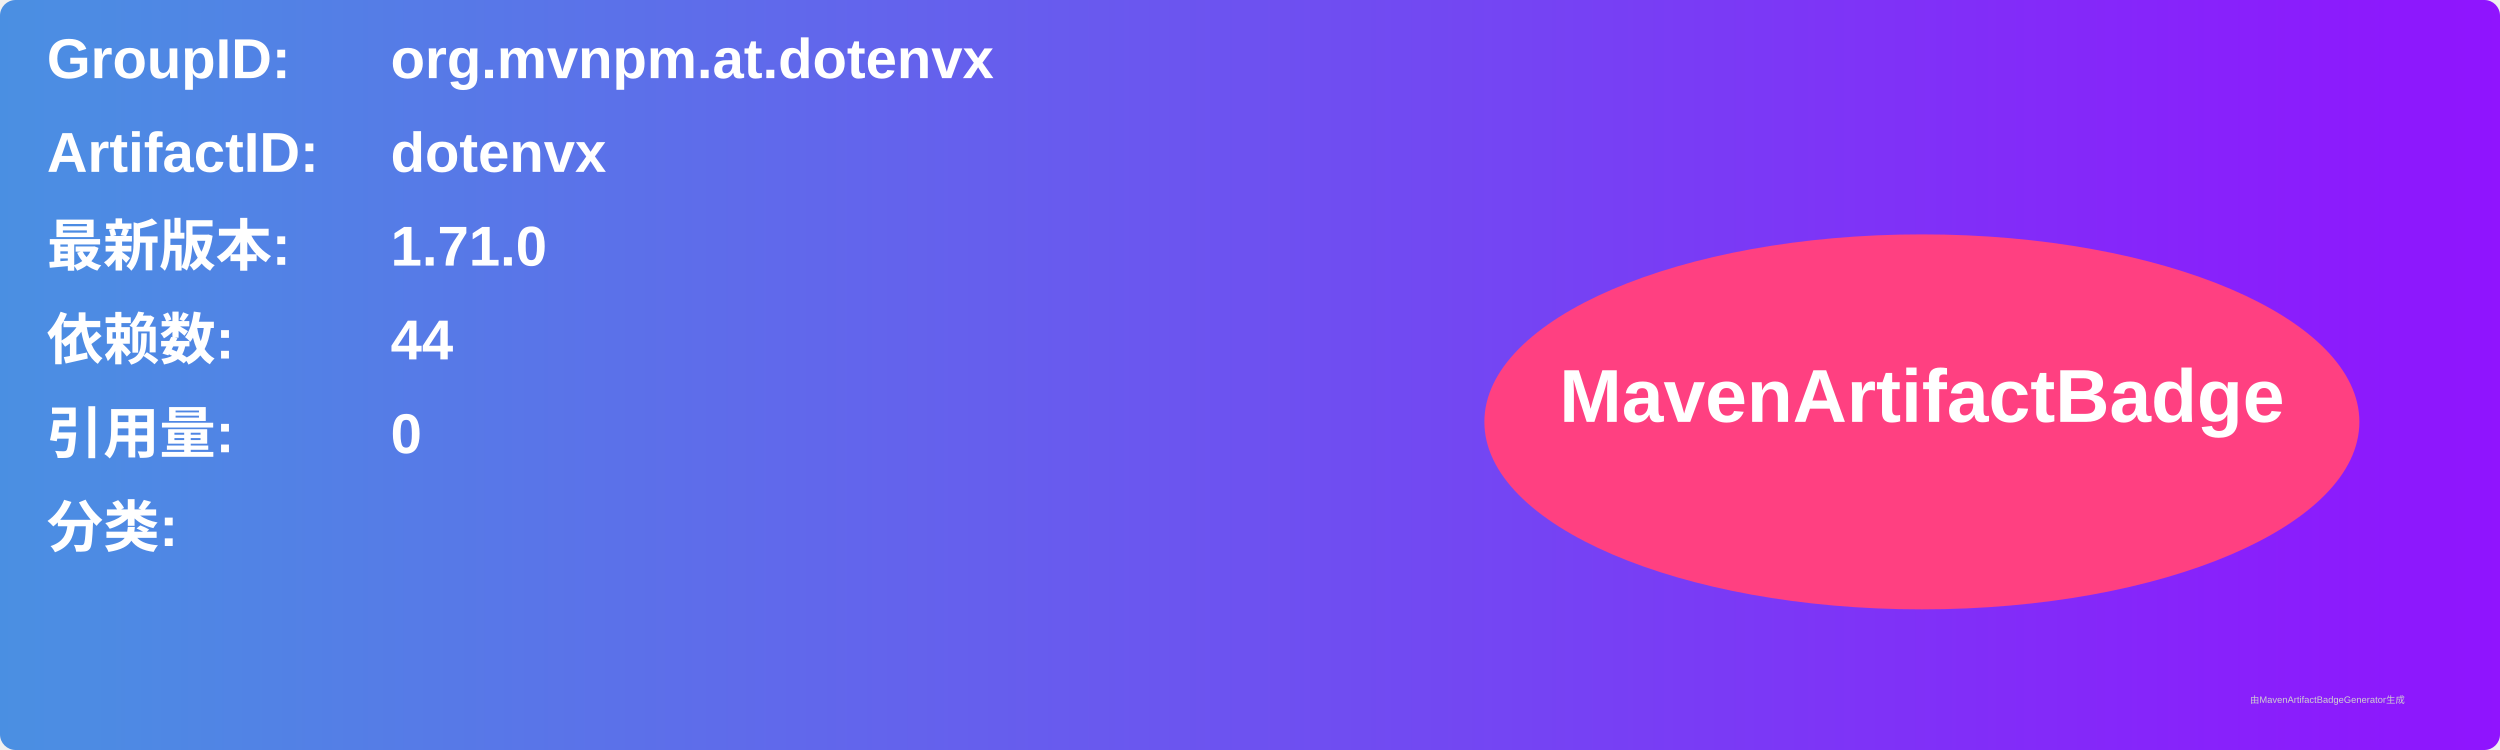
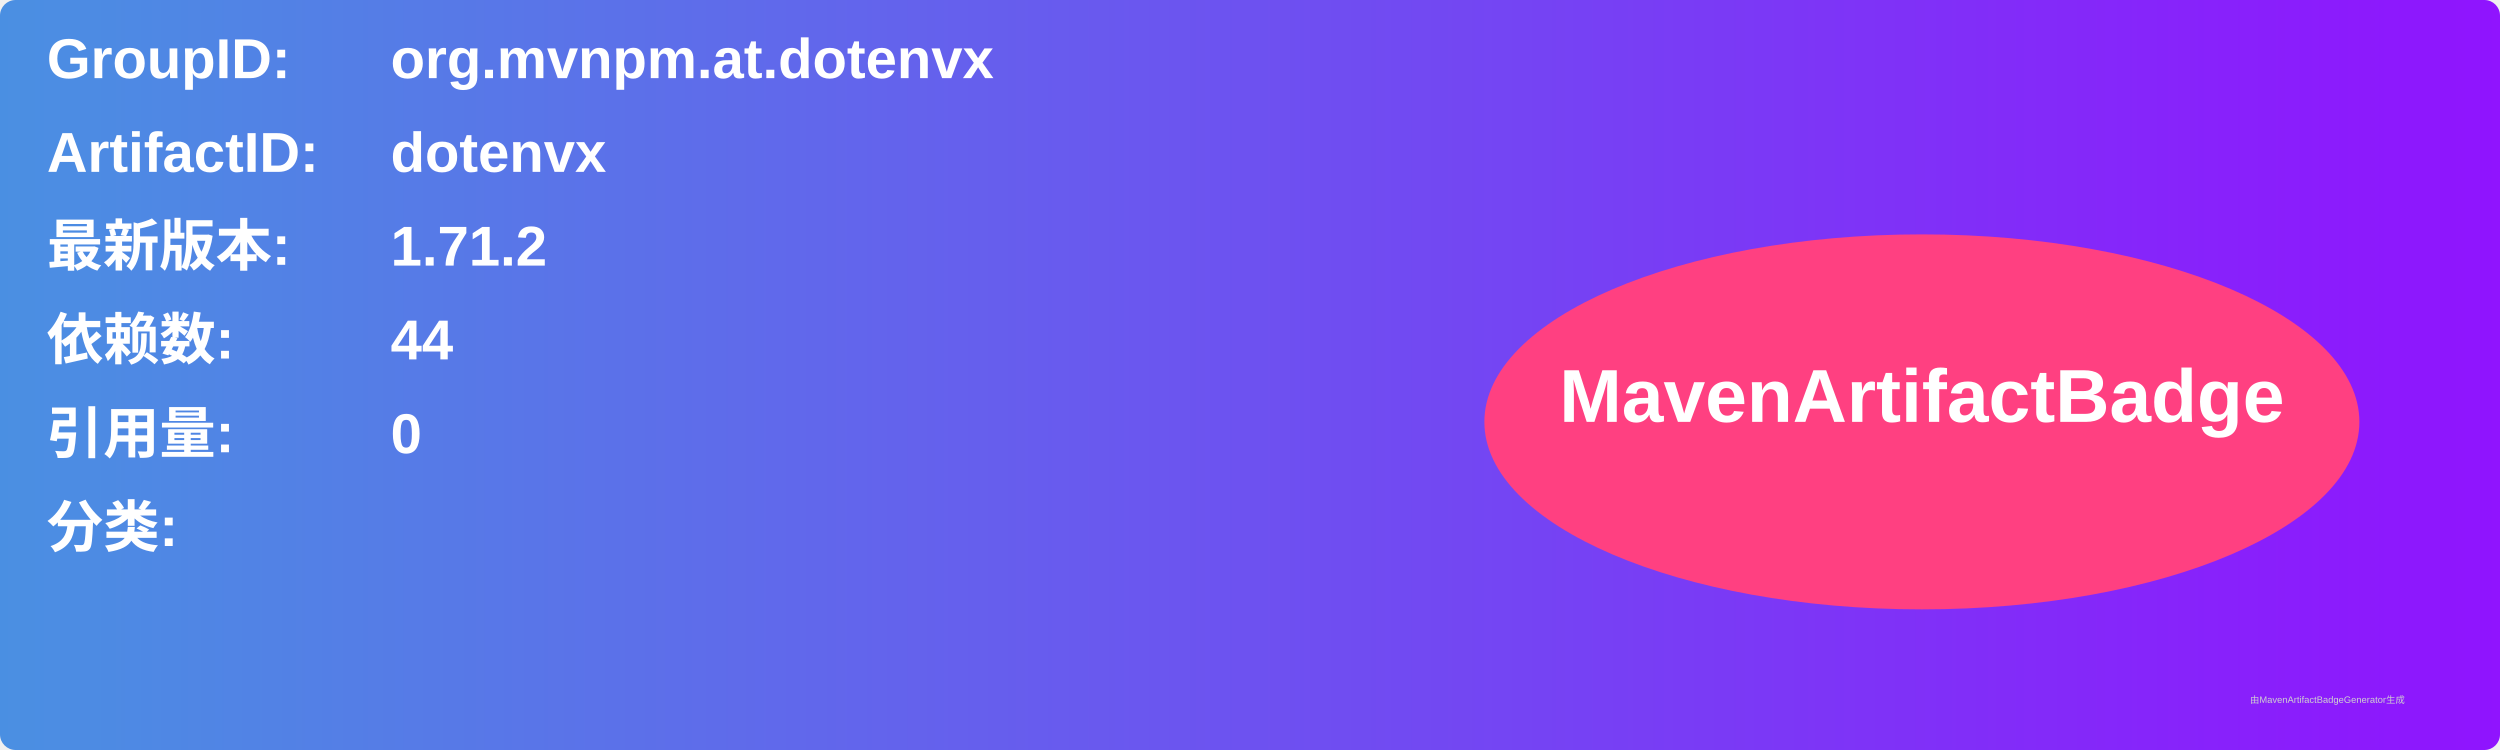
<svg xmlns="http://www.w3.org/2000/svg" width="800" height="240" viewBox="0 0 800 240">
  <linearGradient id="grad" x1="0%" y1="0%" x2="100%" y2="0%">
    <stop offset="0%" stop-color="#4a90e2" />
    <stop offset="100%" stop-color="#9013fe" />
  </linearGradient>
  <rect width="100%" height="100%" rx="5" ry="5" fill="url(#grad)" />
  <g transform="translate(15, 15)">
    <text x="0" y="10" font-family="Arial" font-size="18" fill="white" font-weight="bold" width="260">GroupID:</text>
    <text x="110" y="10" font-family="Arial" font-size="18" fill="white" font-weight="bold" width="460">org.mvnpm.at.dotenvx</text>
    <text x="0" y="40" font-family="Arial" font-size="18" fill="white" font-weight="bold" width="260">ArtifactID:</text>
    <text x="110" y="40" font-family="Arial" font-size="18" fill="white" font-weight="bold" width="460">dotenvx</text>
    <text x="0" y="70" font-family="Arial" font-size="18" fill="white" font-weight="bold">最新版本:</text>
    <text x="110" y="70" font-family="Arial" font-size="18" fill="white" font-weight="bold">
-       <tspan font-weight="bold">1.71.0</tspan>
+       <tspan font-weight="bold">1.71.2</tspan>
    </text>
    <text x="0" y="100" font-family="Arial" font-size="18" fill="white" font-weight="bold">依赖数: </text>
    <text x="110" y="100" font-family="Arial" font-size="18" fill="white">
      <tspan font-weight="bold">44</tspan>
    </text>
    <text x="0" y="130" font-family="Arial" font-size="18" fill="white" font-weight="bold">引用量: </text>
    <text x="110" y="130" font-family="Arial" font-size="18" fill="white">
      <tspan font-weight="bold">0</tspan>
    </text>
    <text x="0" y="160" font-family="Arial" font-size="18" fill="white" font-weight="bold">分类:</text>
    <text x="10" y="190" font-family="Arial" font-size="10" fill="white">
      <tspan font-weight="bold" />
    </text>
    <ellipse cx="600" cy="120" rx="140" ry="60" fill="#ff4081" />
    <text x="600" y="120" text-anchor="middle" font-family="Arial" font-size="24" fill="white" font-weight="bold">MavenArtifactBadge</text>
  </g>
  <text x="720" y="225" font-family="Arial" font-size="3" fill="#d0d0d0">由MavenArtifactBadgeGenerator生成</text>
</svg>
